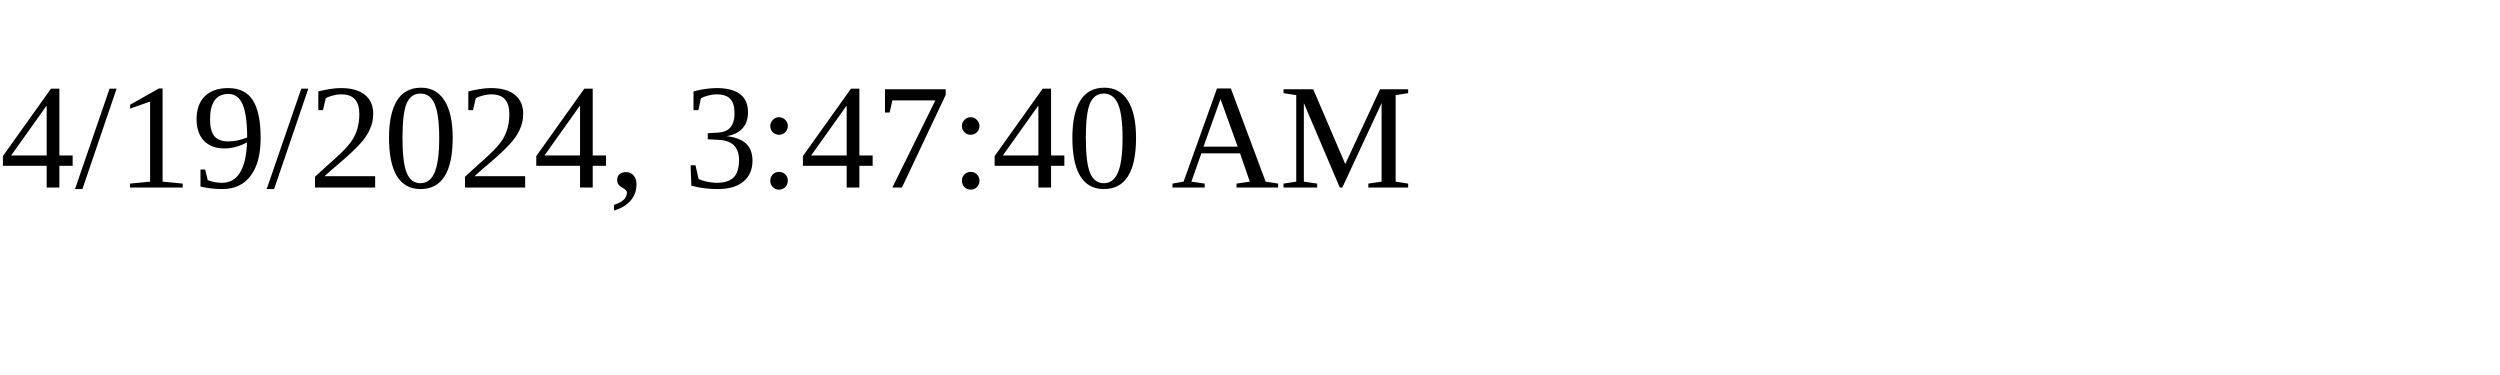
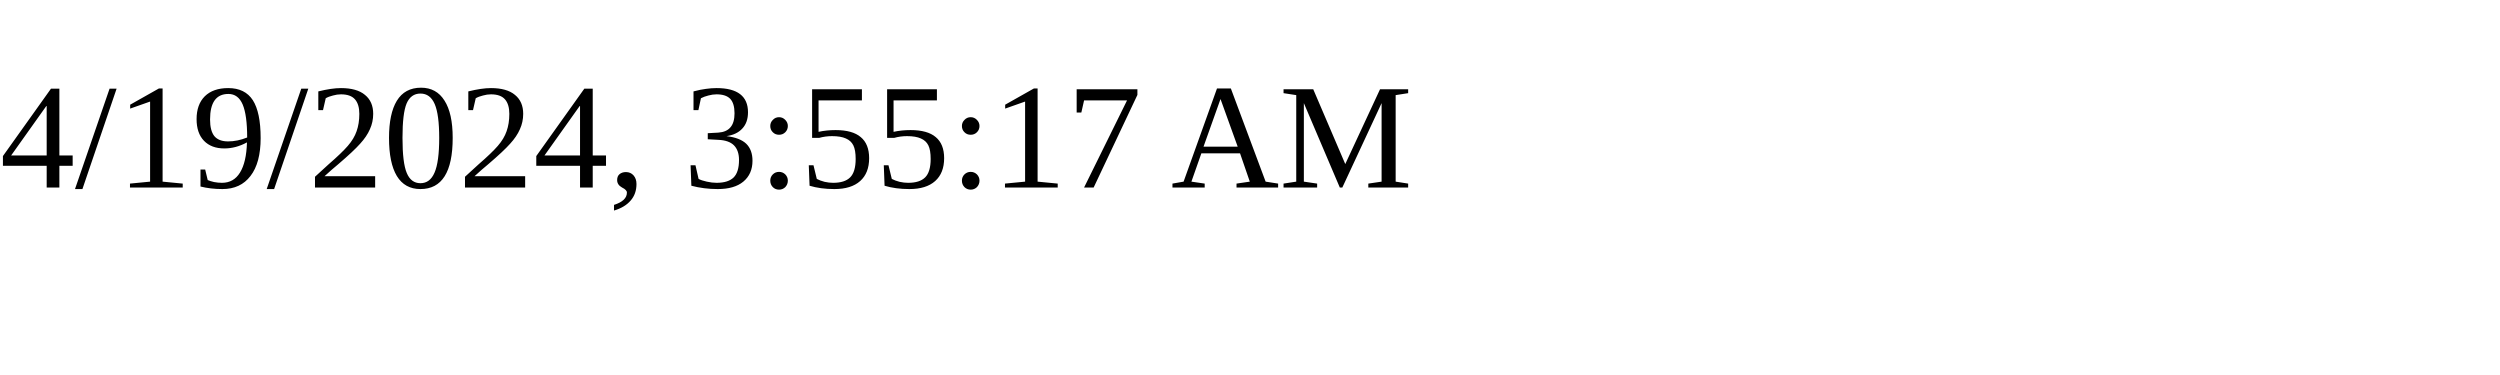
<svg xmlns="http://www.w3.org/2000/svg" height="30" width="200">
-   <text x="0" y="15">4/19/2024, 3:47:40 AM</text>
+   <text x="0" y="15">4/19/2024, 3:55:17 AM</text>
</svg>
